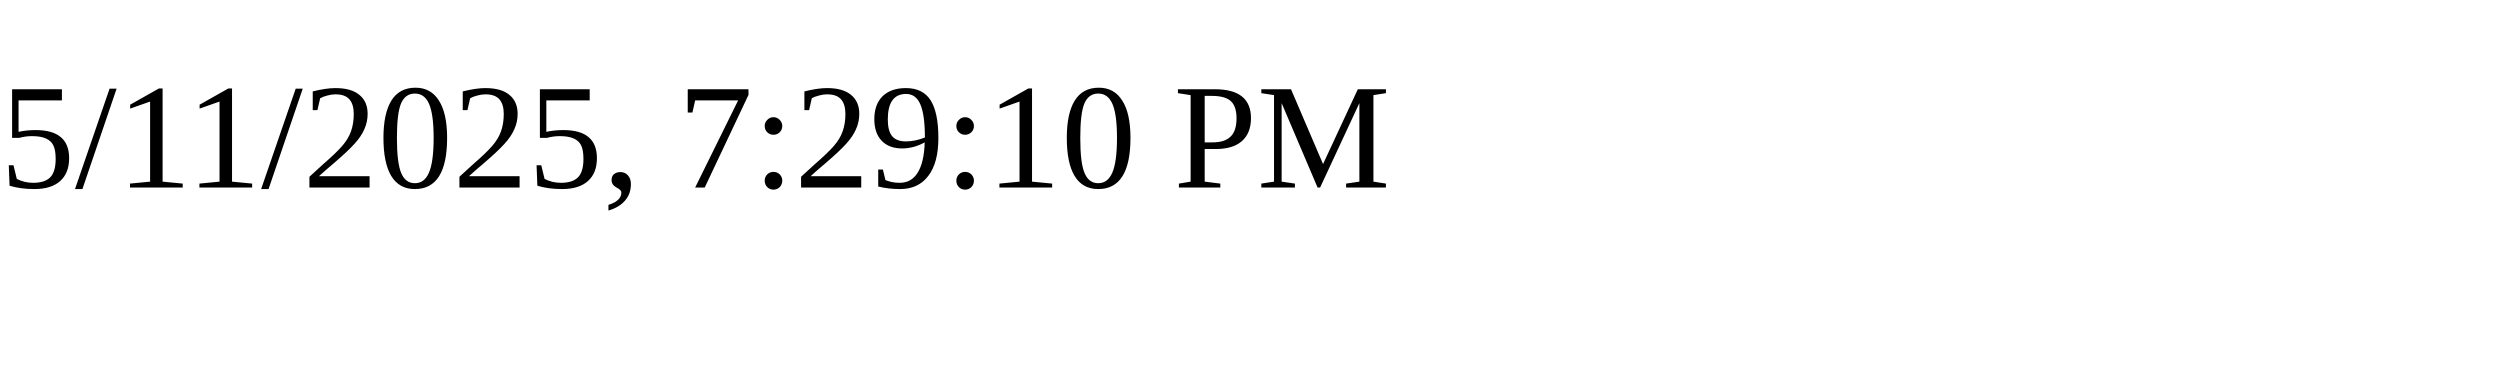
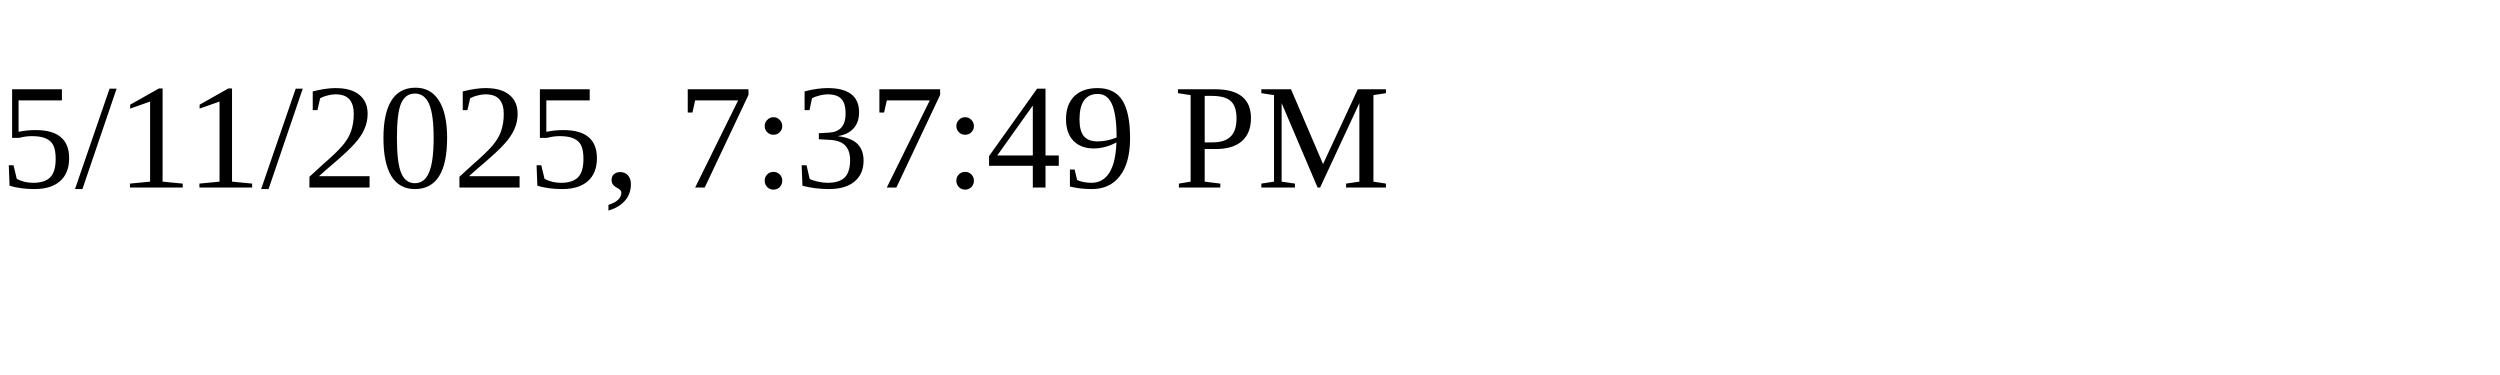
<svg xmlns="http://www.w3.org/2000/svg" height="30" width="200">
-   <text x="0" y="15">5/11/2025, 7:29:10 PM</text>
+   <text x="0" y="15">5/11/2025, 7:37:49 PM</text>
</svg>
